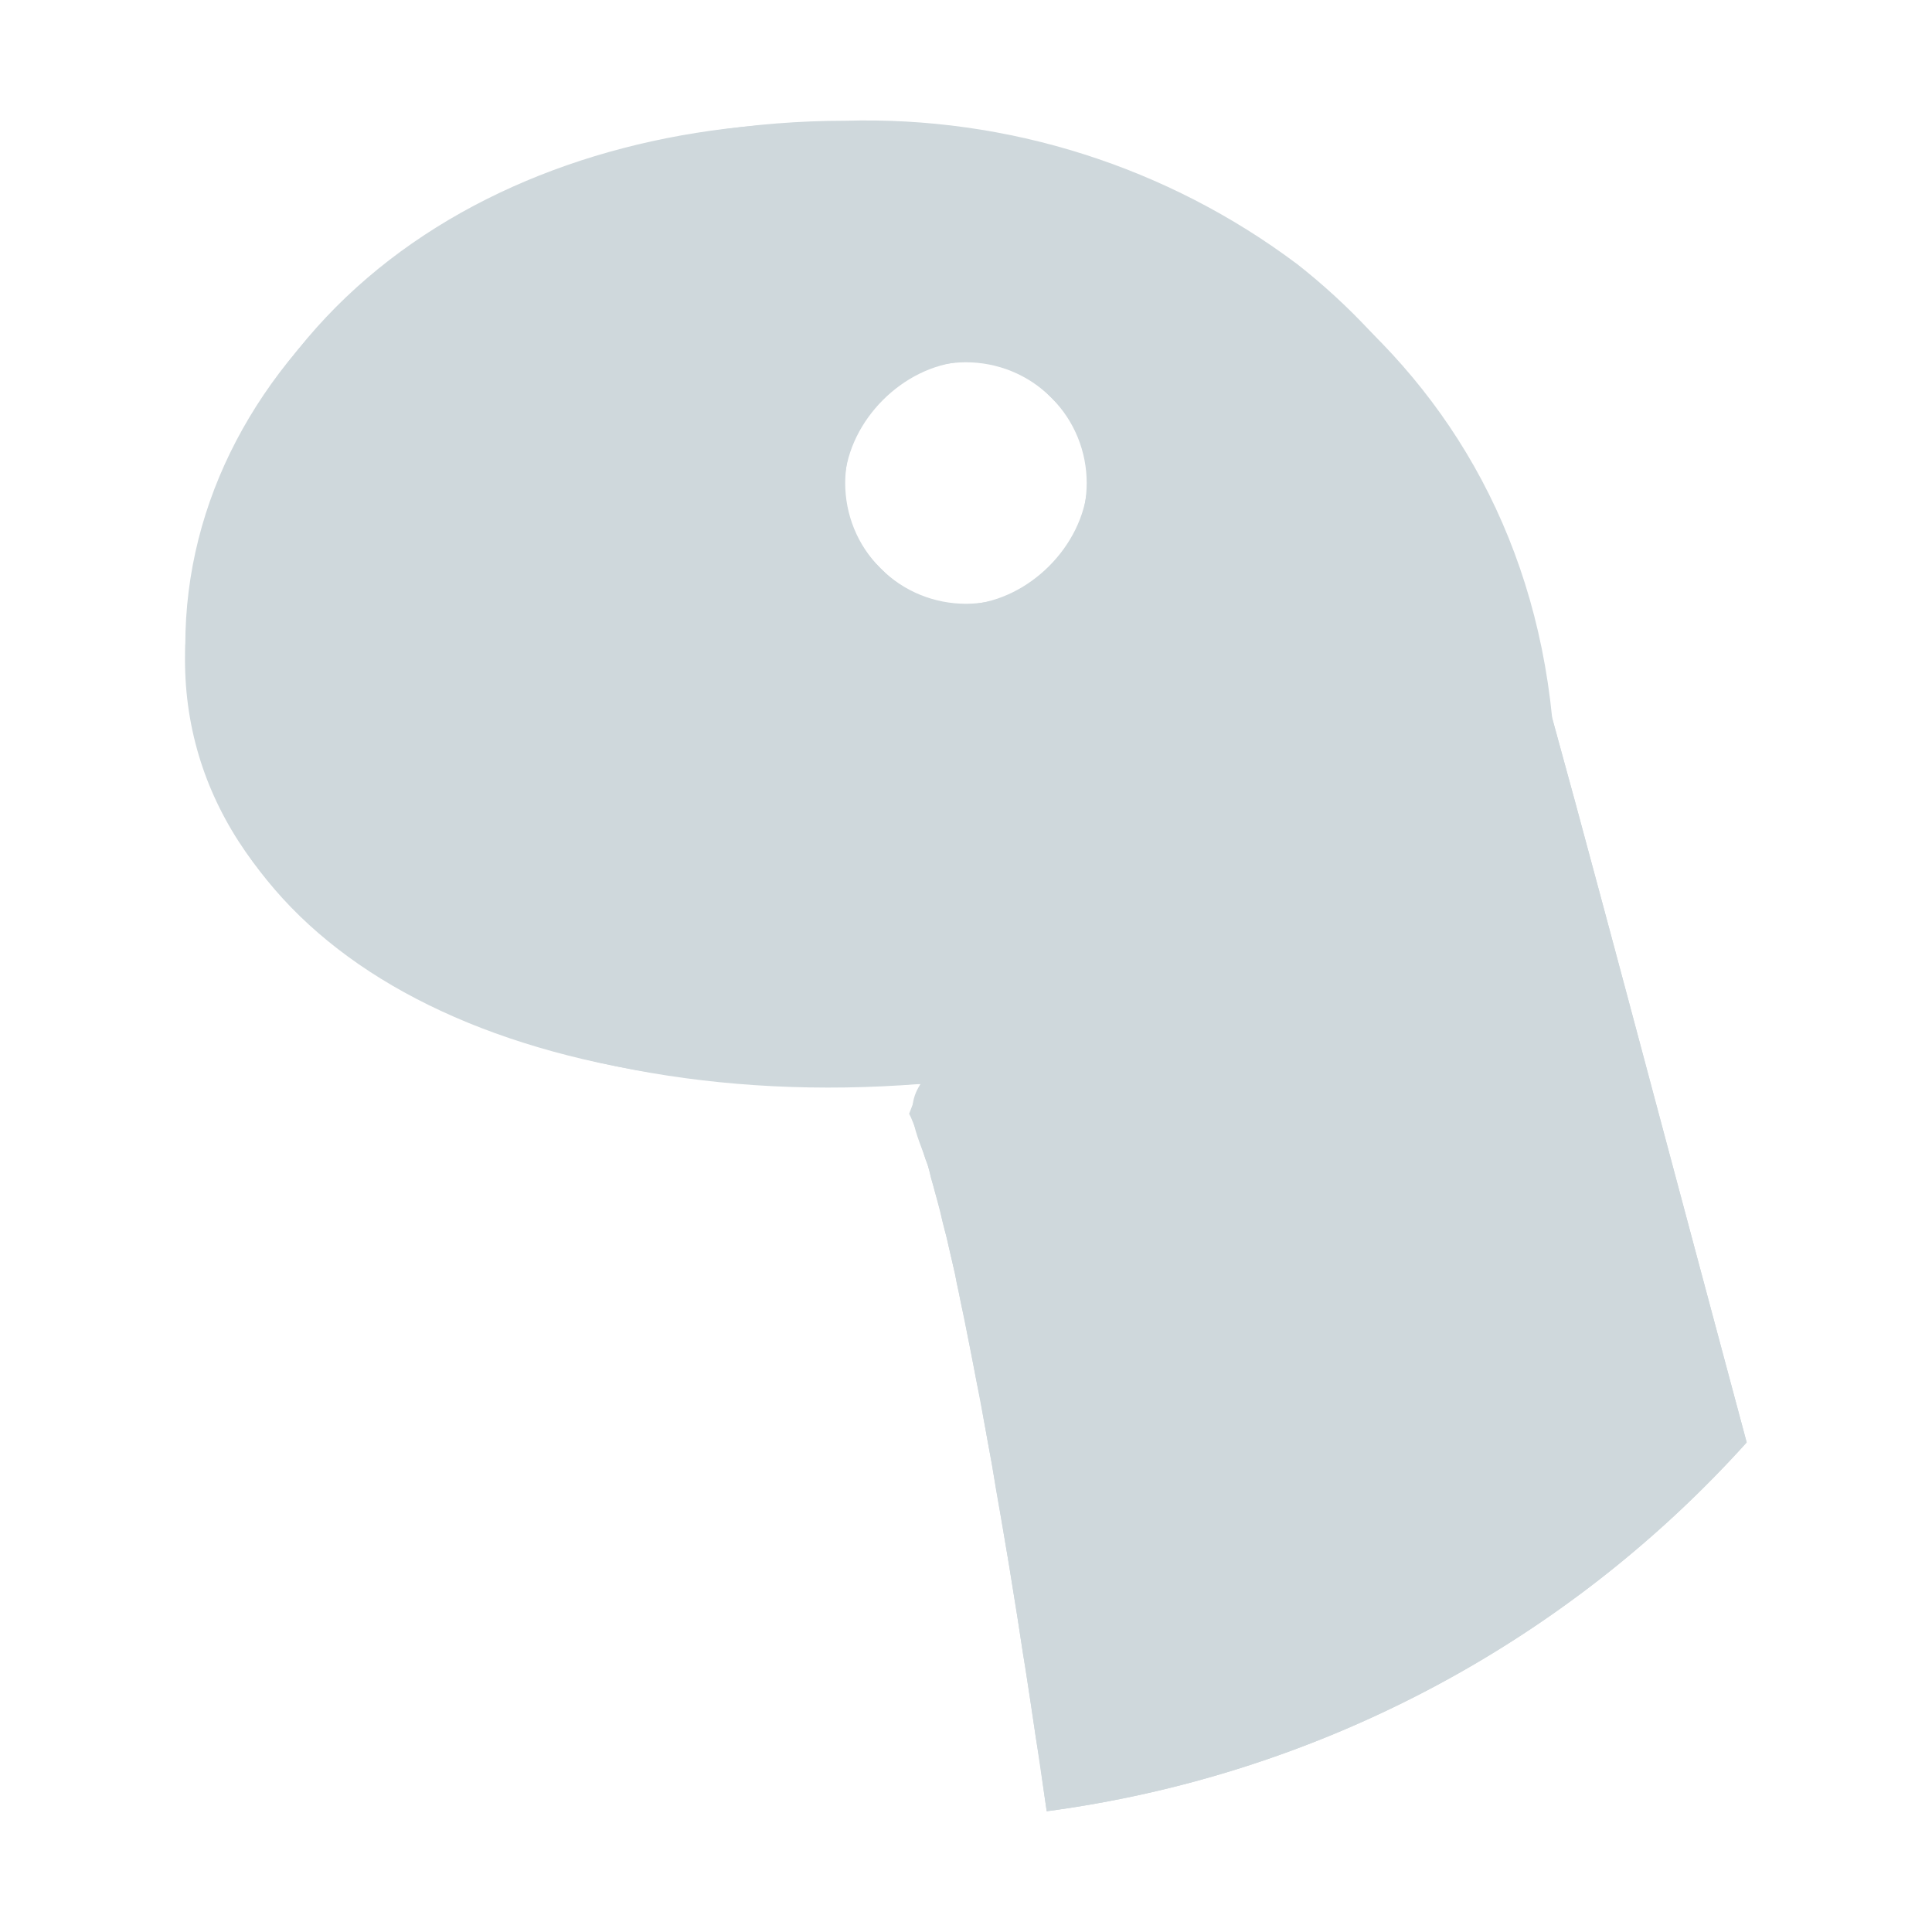
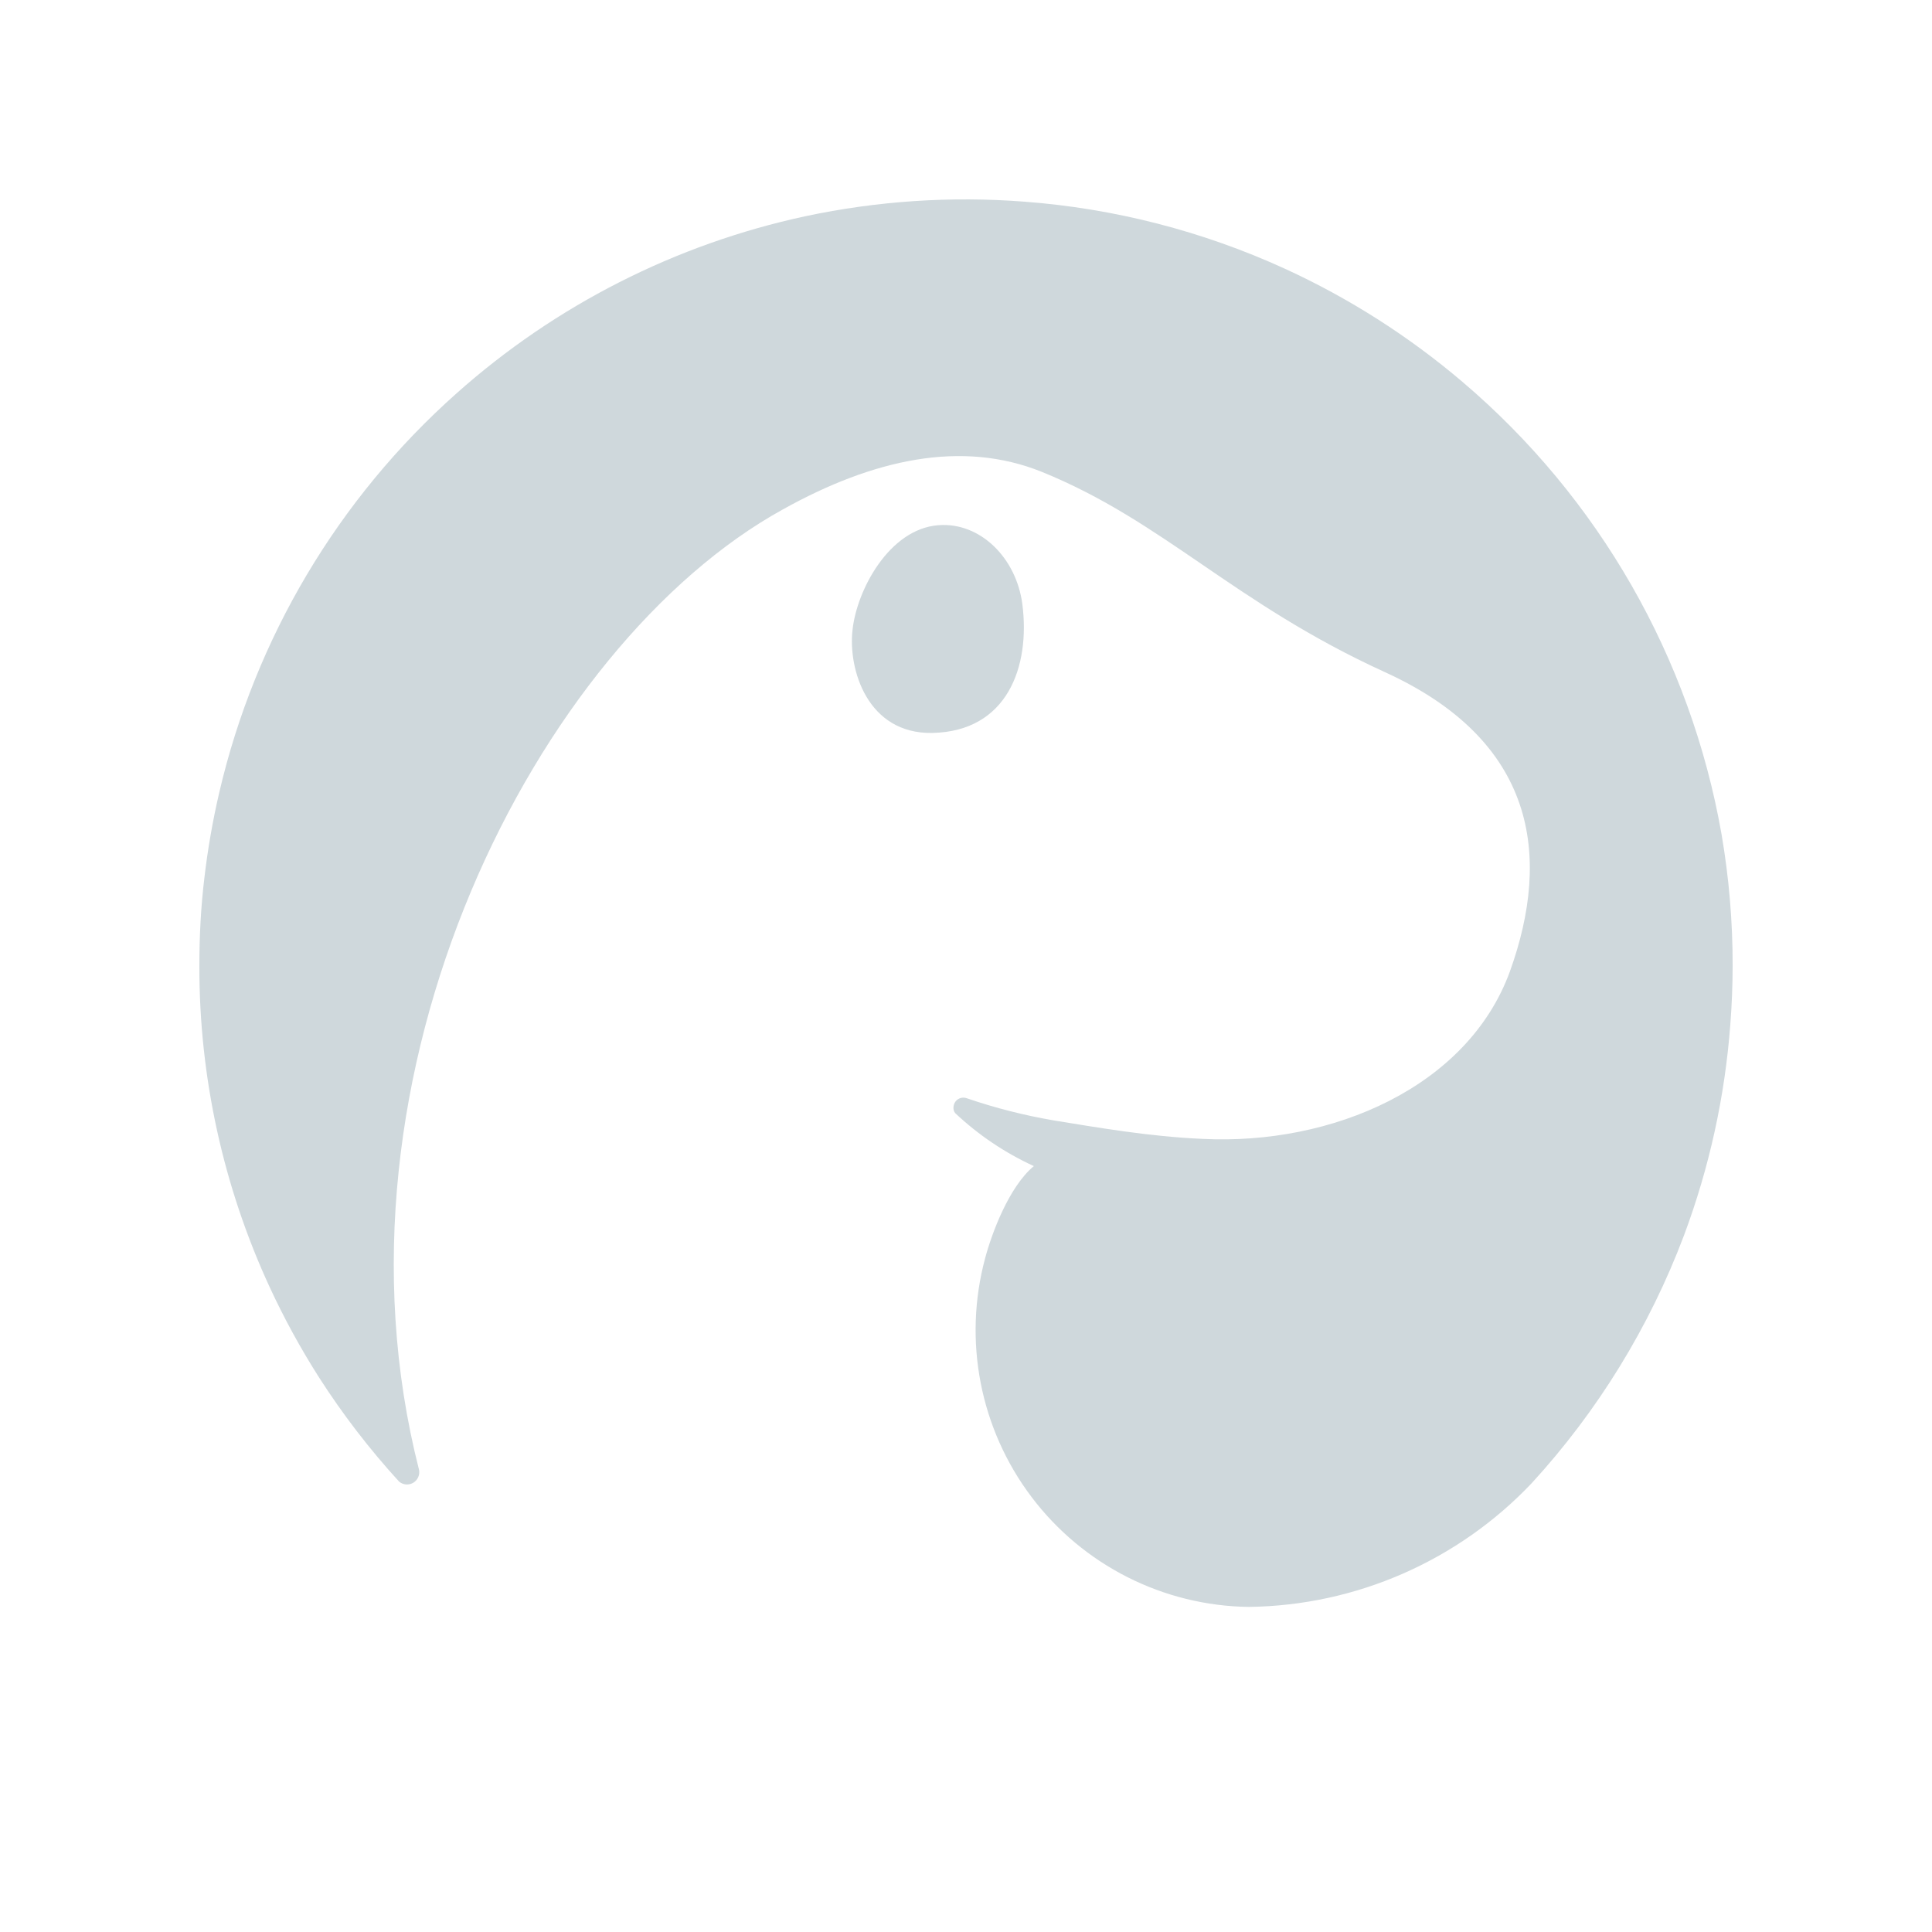
<svg xmlns="http://www.w3.org/2000/svg" viewBox="0 0 32 32">
-   <path fill="#cfd8dc" d="M3.069 10.688C3.069 5.873 7.859 2 14 2a11.9 11.9 0 0 1 7.49 2.378 10.64 10.64 0 0 1 3.593 5.236l.015.049.017.057.034.108.048.198.134.463.14.529.238.875.38 1.386.613 2.28.692 2.593 1.116 4.168.42 1.571-.09.1A18.98 18.98 0 0 1 17.337 30l-.04-.273-.074-.545-.066-.395-.076-.52-.097-.634-.042-.25-.091-.602-.057-.356-.074-.462-.076-.444-.074-.432-.074-.422-.066-.413-.074-.395-.068-.38-.048-.281-.057-.271-.034-.173-.066-.35-.05-.246-.057-.305-.049-.215-.042-.205-.043-.2-.023-.132-.059-.248-.042-.181-.04-.182-.032-.114-.042-.167-.032-.157-.042-.156-.043-.148-.023-.091-.042-.142-.032-.13-.025-.092-.034-.084-.023-.072-.034-.116-.025-.085-.017-.049q-.067-.196-.148-.386l-.026-.051.19-.495-.75.026-.207.008c-6.82.14-11.222-2.759-11.222-7.301Zm14.345-4.101a2 2 0 1 0 0 2.827 2 2 0 0 0 0-2.827" />
-   <path fill="#cfd8dc" d="M3.069 10.688c.95-12.027 21.388-11.423 22.64 1.205 1.027 3.74 2.21 8.244 3.222 11.998A18.98 18.98 0 0 1 17.337 30c-.407-2.79-.84-5.602-1.41-8.364a27 27 0 0 0-.505-2.123c-.104-.536-.523-1.043-.173-1.56-6.665.529-12.374-2.428-12.18-7.267Zm14.345-4.101c-1.807-1.861-4.689 1.02-2.827 2.828 1.807 1.86 4.689-1.021 2.827-2.828" />
+   <g transform="translate(16,16) scale(0.006349) translate(-2200,-2200)">
+     <path fill="#cfd8dc" d="M384 3039a1991 1991 0 0 1-184-839c0-78 4-154 13-229a2007 2007 0 0 1 39-224A2000 2000 0 0 1 871 706a2001 2001 0 0 1 910-462 2004 2004 0 0 1 571-38 1994 1994 0 0 1 680 175 2003 2003 0 0 1 463 295 2004 2004 0 0 1 676 1180 2009 2009 0 0 1 29 344 2025 2025 0 0 1-6 152 1998 1998 0 0 1-121 551 2001 2001 0 0 1-397 646 1035 1035 0 0 1-738 323 722 722 0 0 1-688-910c17-64 62-186 127-240a762 762 0 0 1-205-138c-7-8-6-22 1-31a26 26 0 0 1 29-8 1458 1458 0 0 0 228 58c111 18 248 42 387 48 338 17 692-135 802-437 109-303 67-602-327-781-394-180-576-393-894-522-208-84-439-34-676 98-640 353-1213 1470-949 2505a32 32 0 0 1-52 31 2011 2011 0 0 1-209-272 2003 2003 0 0 1-128-234zm1745-1989c107-8 202 84 218 206 21 163-39 332-235 336-169 3-220-166-208-269 11-103 95-263 224-273z" />
+   </g>
</svg>
